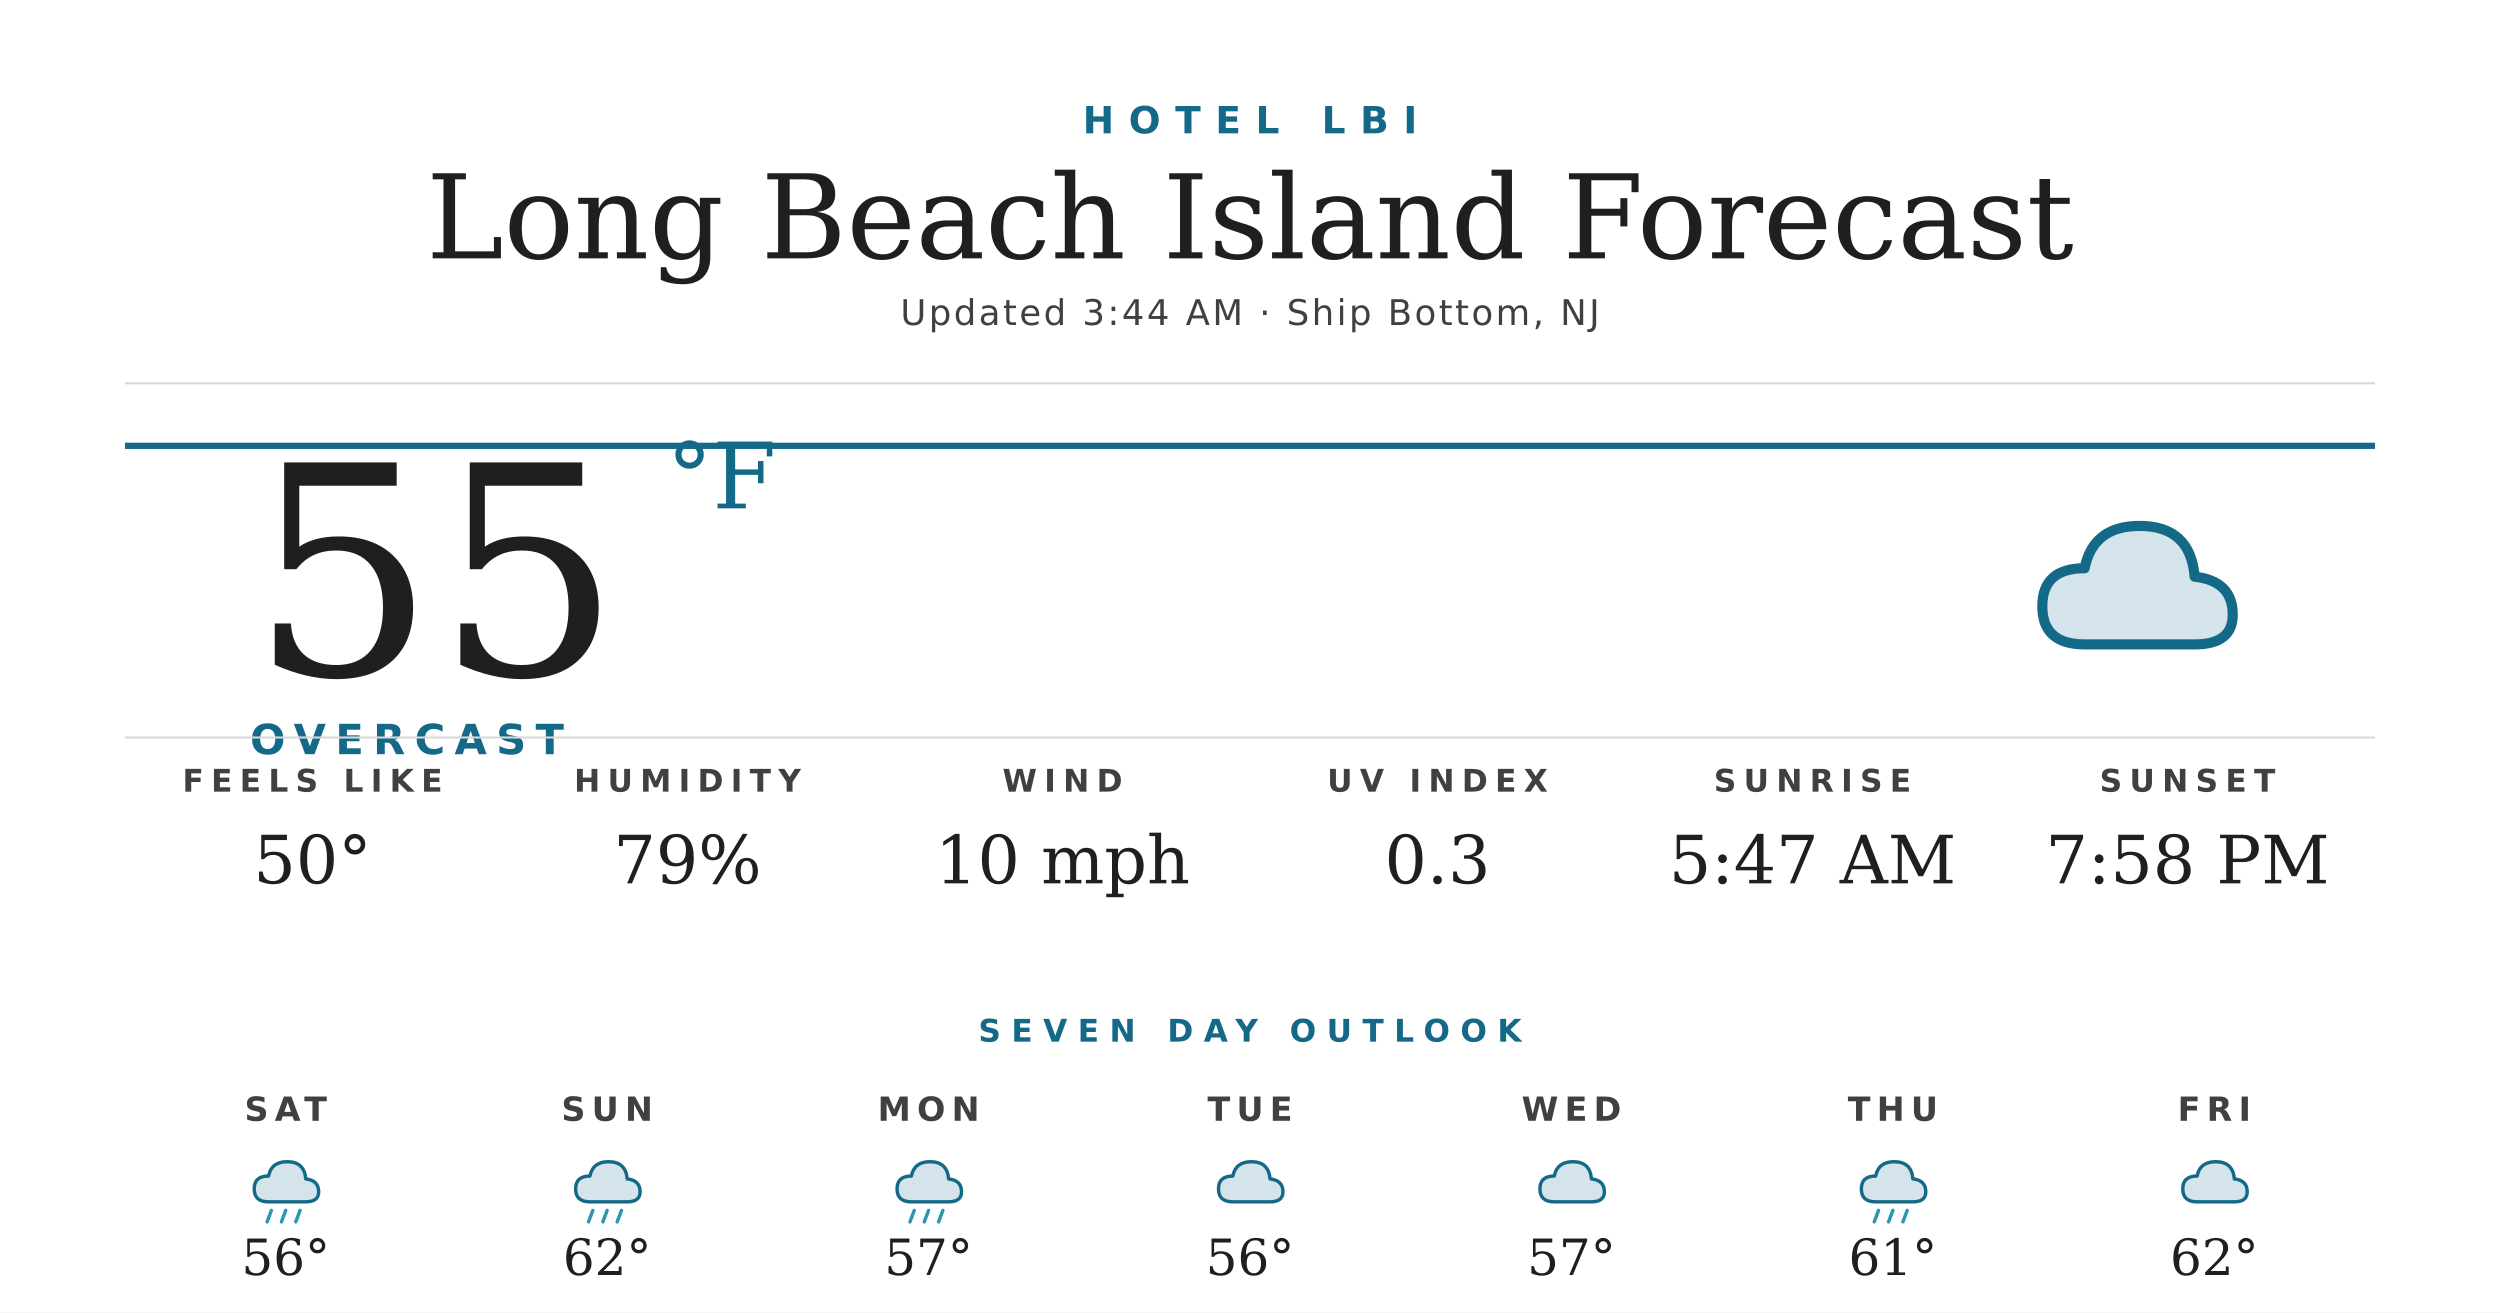
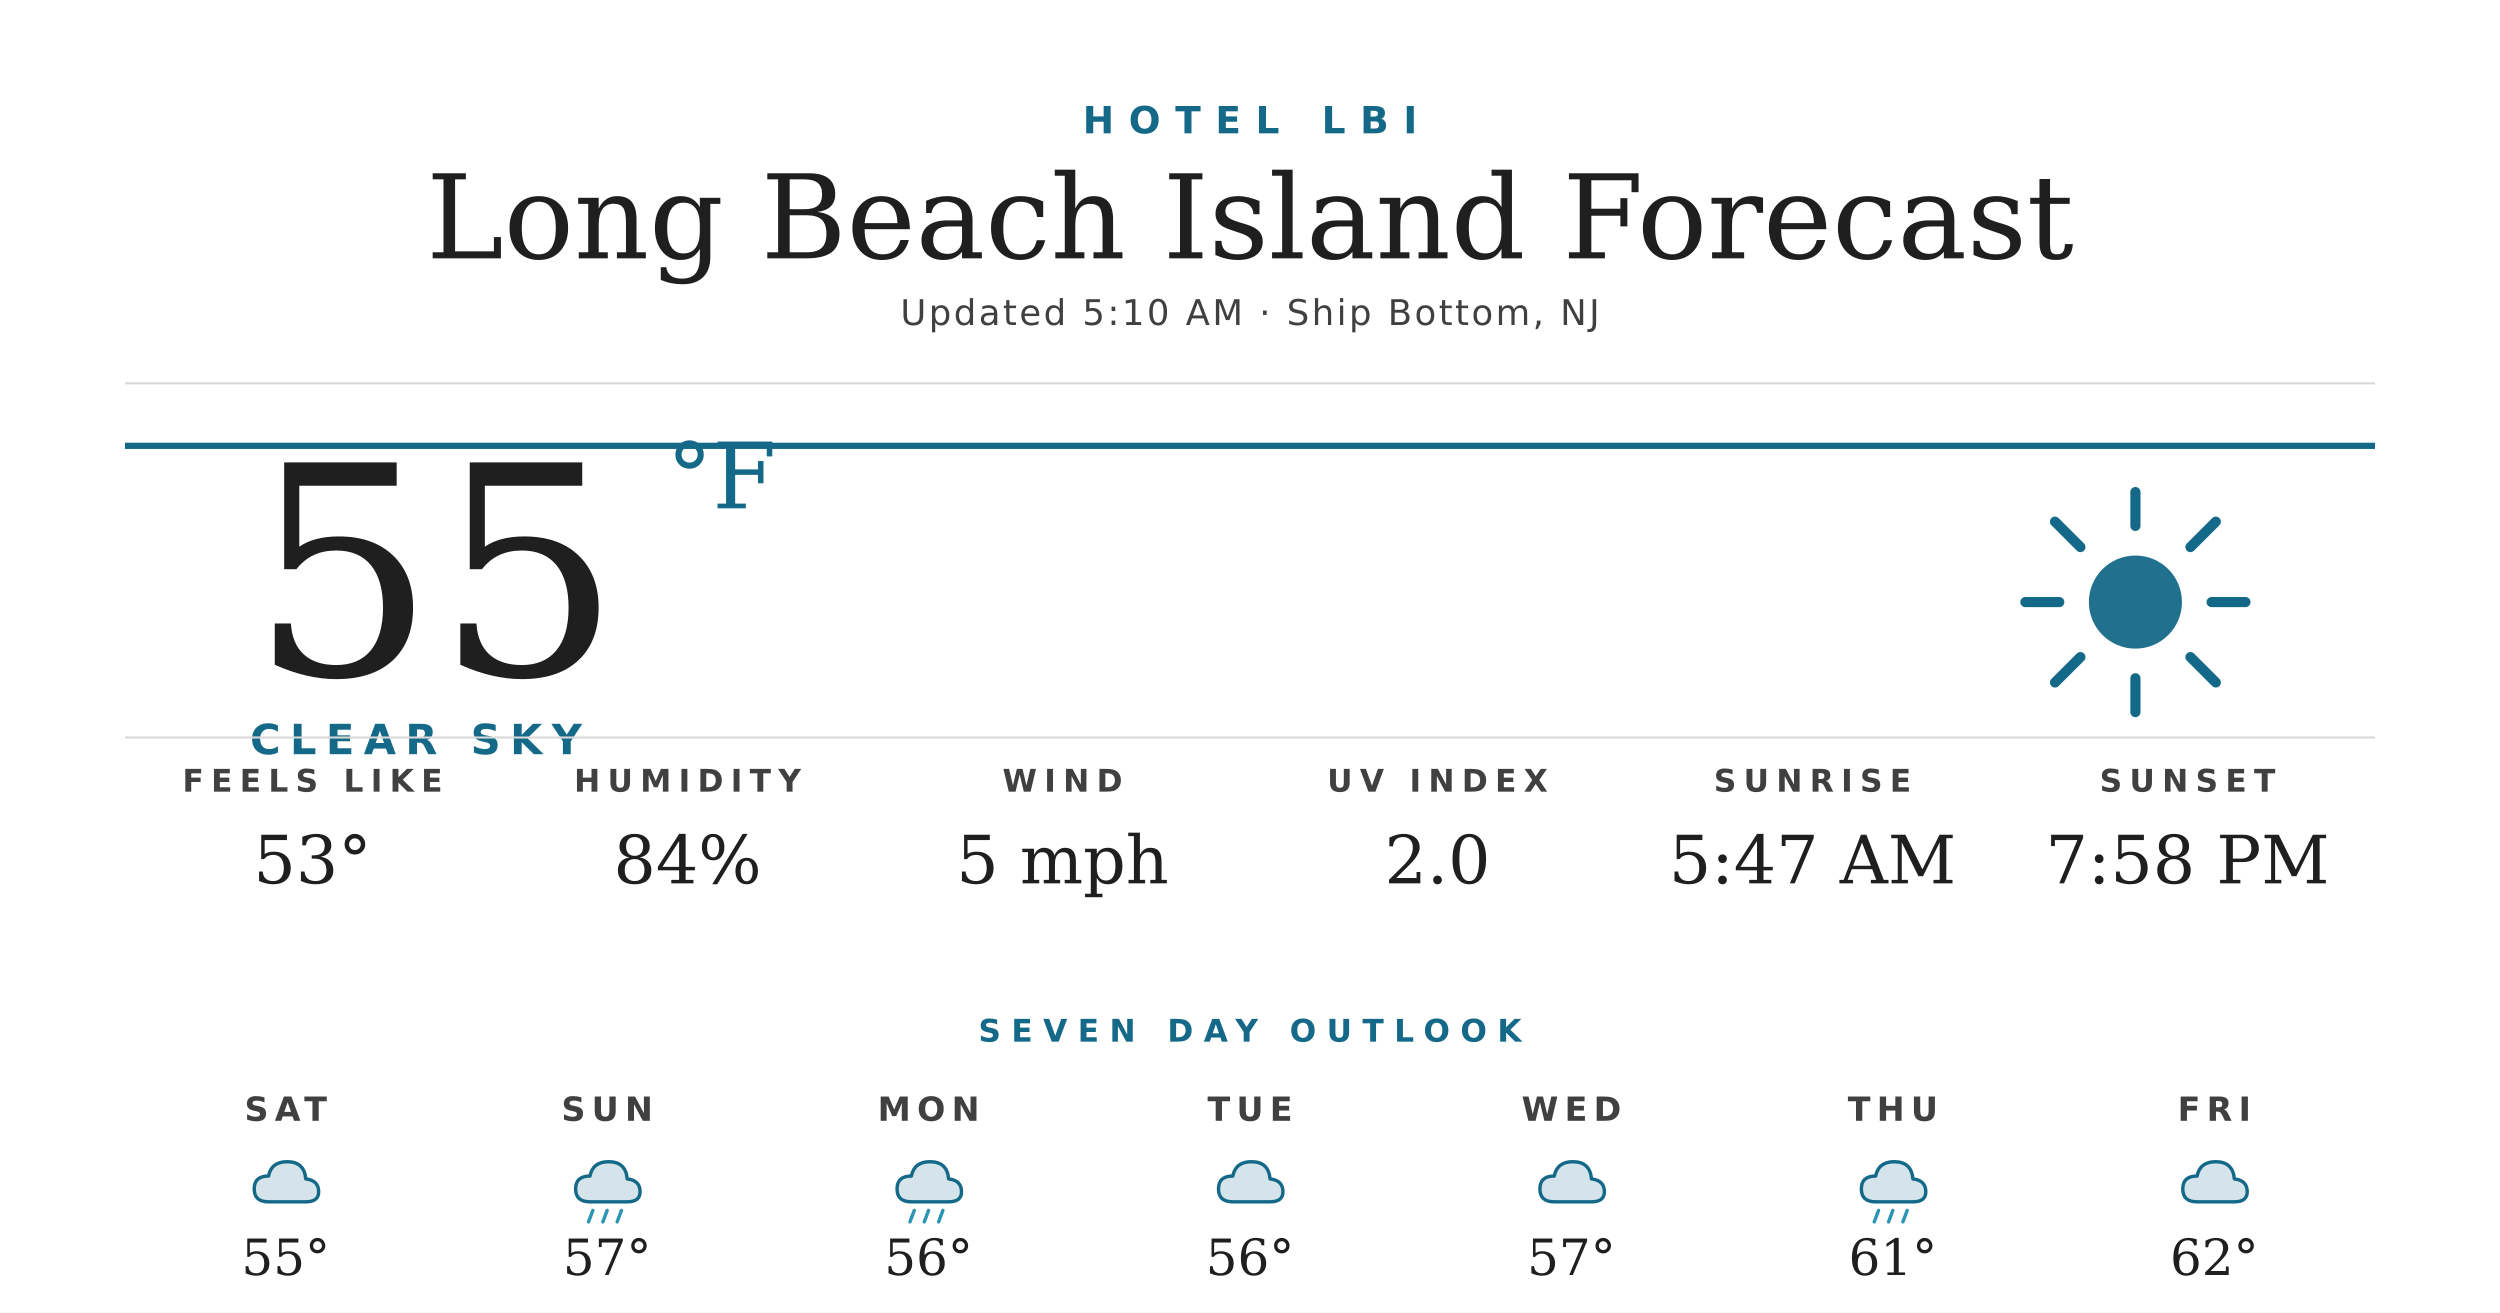
<svg xmlns="http://www.w3.org/2000/svg" width="1200" height="630" viewBox="0 0 1200 630">
  <rect width="1200" height="630" fill="#ffffff" />
  <text x="600" y="64" text-anchor="middle" font-family="'Montserrat Bold', 'Montserrat', 'DejaVu Sans', Helvetica, Arial, sans-serif" font-size="18" font-weight="700" fill="#156988" letter-spacing="7">HOTEL LBI</text>
  <text x="600" y="124" text-anchor="middle" font-family="'Prata', 'DejaVu Serif', Georgia, serif" font-size="56" fill="#1f1f1f">Long Beach Island Forecast</text>
-   <text x="600" y="156" text-anchor="middle" font-family="'Montserrat', 'DejaVu Sans', Helvetica, Arial, sans-serif" font-size="17" font-weight="500" fill="#404040" letter-spacing="1.2">Updated 3:44 AM · Ship Bottom, NJ</text>
+   <text x="600" y="156" text-anchor="middle" font-family="'Montserrat', 'DejaVu Sans', Helvetica, Arial, sans-serif" font-size="17" font-weight="500" fill="#404040" letter-spacing="1.2">Updated 5:10 AM · Ship Bottom, NJ</text>
  <line x1="60" y1="184" x2="1140" y2="184" stroke="#d8d8d8" stroke-width="1" />
  <line x1="60" y1="214" x2="1140" y2="214" stroke="#156988" stroke-width="3" />
  <text x="120" y="324" font-family="'Prata', 'DejaVu Serif', Georgia, serif" font-size="140" fill="#1f1f1f">55</text>
  <text x="320" y="244" font-family="'Prata', 'DejaVu Serif', Georgia, serif" font-size="44" fill="#156988">°F</text>
-   <text x="120" y="362" font-family="'Montserrat Bold', 'Montserrat', 'DejaVu Sans', Helvetica, Arial, sans-serif" font-size="20" font-weight="700" fill="#156988" letter-spacing="4.5">OVERCAST</text>
+   <text x="120" y="362" font-family="'Montserrat Bold', 'Montserrat', 'DejaVu Sans', Helvetica, Arial, sans-serif" font-size="20" font-weight="700" fill="#156988" letter-spacing="4.5">CLEAR SKY</text>
  <g transform="translate(960,224) scale(2.03125)">
-     <path d="M20 42 Q10 42 10 33 Q10 24 20 24 Q22 14 33 14 Q45 14 46 26 Q55 27 55 35 Q55 42 46 42 Z" fill="#156988" opacity="0.18" />
-     <path d="M20 42 Q10 42 10 33 Q10 24 20 24 Q22 14 33 14 Q45 14 46 26 Q55 27 55 35 Q55 42 46 42 Z" fill="none" stroke="#156988" stroke-width="2.4" stroke-linejoin="round" />
+     <circle cx="32" cy="32" r="11" fill="#156988" opacity="0.95" />
+     <g stroke="#156988" stroke-width="2.4" stroke-linecap="round">
+       <line x1="32" y1="6" x2="32" y2="14" />
+       <line x1="32" y1="50" x2="32" y2="58" />
+       <line x1="6" y1="32" x2="14" y2="32" />
+       <line x1="50" y1="32" x2="58" y2="32" />
+       <line x1="13" y1="13" x2="19" y2="19" />
+       <line x1="45" y1="45" x2="51" y2="51" />
+       <line x1="13" y1="51" x2="19" y2="45" />
+       <line x1="45" y1="19" x2="51" y2="13" />
+     </g>
  </g>
  <line x1="60" y1="354" x2="1140" y2="354" stroke="#d8d8d8" stroke-width="1" />
  <text x="150" y="380" text-anchor="middle" font-family="'Montserrat Bold', 'Montserrat', 'DejaVu Sans', Helvetica, Arial, sans-serif" font-size="15" font-weight="700" fill="#404040" letter-spacing="3.5">FEELS LIKE</text>
-   <text x="150" y="424" text-anchor="middle" font-family="'Prata', 'DejaVu Serif', Georgia, serif" font-size="32" fill="#1f1f1f">50°</text>
+   <text x="150" y="424" text-anchor="middle" font-family="'Prata', 'DejaVu Serif', Georgia, serif" font-size="32" fill="#1f1f1f">53°</text>
  <text x="330" y="380" text-anchor="middle" font-family="'Montserrat Bold', 'Montserrat', 'DejaVu Sans', Helvetica, Arial, sans-serif" font-size="15" font-weight="700" fill="#404040" letter-spacing="3.5">HUMIDITY</text>
-   <text x="330" y="424" text-anchor="middle" font-family="'Prata', 'DejaVu Serif', Georgia, serif" font-size="32" fill="#1f1f1f">79%</text>
+   <text x="330" y="424" text-anchor="middle" font-family="'Prata', 'DejaVu Serif', Georgia, serif" font-size="32" fill="#1f1f1f">84%</text>
  <text x="510" y="380" text-anchor="middle" font-family="'Montserrat Bold', 'Montserrat', 'DejaVu Sans', Helvetica, Arial, sans-serif" font-size="15" font-weight="700" fill="#404040" letter-spacing="3.5">WIND</text>
-   <text x="510" y="424" text-anchor="middle" font-family="'Prata', 'DejaVu Serif', Georgia, serif" font-size="32" fill="#1f1f1f">10 mph</text>
+   <text x="510" y="424" text-anchor="middle" font-family="'Prata', 'DejaVu Serif', Georgia, serif" font-size="32" fill="#1f1f1f">5 mph</text>
  <text x="690" y="380" text-anchor="middle" font-family="'Montserrat Bold', 'Montserrat', 'DejaVu Sans', Helvetica, Arial, sans-serif" font-size="15" font-weight="700" fill="#404040" letter-spacing="3.5">UV INDEX</text>
-   <text x="690" y="424" text-anchor="middle" font-family="'Prata', 'DejaVu Serif', Georgia, serif" font-size="32" fill="#1f1f1f">0.3</text>
+   <text x="690" y="424" text-anchor="middle" font-family="'Prata', 'DejaVu Serif', Georgia, serif" font-size="32" fill="#1f1f1f">2.0</text>
  <text x="870" y="380" text-anchor="middle" font-family="'Montserrat Bold', 'Montserrat', 'DejaVu Sans', Helvetica, Arial, sans-serif" font-size="15" font-weight="700" fill="#404040" letter-spacing="3.5">SUNRISE</text>
  <text x="870" y="424" text-anchor="middle" font-family="'Prata', 'DejaVu Serif', Georgia, serif" font-size="32" fill="#1f1f1f">5:47 AM</text>
  <text x="1050" y="380" text-anchor="middle" font-family="'Montserrat Bold', 'Montserrat', 'DejaVu Sans', Helvetica, Arial, sans-serif" font-size="15" font-weight="700" fill="#404040" letter-spacing="3.5">SUNSET</text>
  <text x="1050" y="424" text-anchor="middle" font-family="'Prata', 'DejaVu Serif', Georgia, serif" font-size="32" fill="#1f1f1f">7:58 PM</text>
  <text x="600" y="500" text-anchor="middle" font-family="'Montserrat Bold', 'Montserrat', 'DejaVu Sans', Helvetica, Arial, sans-serif" font-size="15" font-weight="700" fill="#156988" letter-spacing="5">SEVEN DAY OUTLOOK</text>
  <text x="137.143" y="538" text-anchor="middle" font-family="'Montserrat Bold', 'Montserrat', 'DejaVu Sans', Helvetica, Arial, sans-serif" font-size="16" font-weight="700" fill="#404040" letter-spacing="3">SAT</text>
  <g transform="translate(115.1429,548) scale(0.6875)">
    <path d="M20 42 Q10 42 10 33 Q10 24 20 24 Q22 14 33 14 Q45 14 46 26 Q55 27 55 35 Q55 42 46 42 Z" fill="#156988" opacity="0.18" />
    <path d="M20 42 Q10 42 10 33 Q10 24 20 24 Q22 14 33 14 Q45 14 46 26 Q55 27 55 35 Q55 42 46 42 Z" fill="none" stroke="#156988" stroke-width="2.4" stroke-linejoin="round" />
-     <g stroke="#2C95B3" stroke-width="2.4" stroke-linecap="round">
-       <line x1="22" y1="48" x2="19" y2="56" />
-       <line x1="32" y1="48" x2="29" y2="56" />
-       <line x1="42" y1="48" x2="39" y2="56" />
-     </g>
  </g>
-   <text x="137.143" y="612" text-anchor="middle" font-family="'Prata', 'DejaVu Serif', Georgia, serif" font-size="24" fill="#1f1f1f">56°</text>
+   <text x="137.143" y="612" text-anchor="middle" font-family="'Prata', 'DejaVu Serif', Georgia, serif" font-size="24" fill="#1f1f1f">55°</text>
  <text x="291.429" y="538" text-anchor="middle" font-family="'Montserrat Bold', 'Montserrat', 'DejaVu Sans', Helvetica, Arial, sans-serif" font-size="16" font-weight="700" fill="#404040" letter-spacing="3">SUN</text>
  <g transform="translate(269.4286,548) scale(0.6875)">
    <path d="M20 42 Q10 42 10 33 Q10 24 20 24 Q22 14 33 14 Q45 14 46 26 Q55 27 55 35 Q55 42 46 42 Z" fill="#156988" opacity="0.18" />
    <path d="M20 42 Q10 42 10 33 Q10 24 20 24 Q22 14 33 14 Q45 14 46 26 Q55 27 55 35 Q55 42 46 42 Z" fill="none" stroke="#156988" stroke-width="2.4" stroke-linejoin="round" />
    <g stroke="#2C95B3" stroke-width="2.4" stroke-linecap="round">
      <line x1="22" y1="48" x2="19" y2="56" />
      <line x1="32" y1="48" x2="29" y2="56" />
      <line x1="42" y1="48" x2="39" y2="56" />
    </g>
  </g>
-   <text x="291.429" y="612" text-anchor="middle" font-family="'Prata', 'DejaVu Serif', Georgia, serif" font-size="24" fill="#1f1f1f">62°</text>
+   <text x="291.429" y="612" text-anchor="middle" font-family="'Prata', 'DejaVu Serif', Georgia, serif" font-size="24" fill="#1f1f1f">57°</text>
  <text x="445.714" y="538" text-anchor="middle" font-family="'Montserrat Bold', 'Montserrat', 'DejaVu Sans', Helvetica, Arial, sans-serif" font-size="16" font-weight="700" fill="#404040" letter-spacing="3">MON</text>
  <g transform="translate(423.7143,548) scale(0.6875)">
    <path d="M20 42 Q10 42 10 33 Q10 24 20 24 Q22 14 33 14 Q45 14 46 26 Q55 27 55 35 Q55 42 46 42 Z" fill="#156988" opacity="0.18" />
    <path d="M20 42 Q10 42 10 33 Q10 24 20 24 Q22 14 33 14 Q45 14 46 26 Q55 27 55 35 Q55 42 46 42 Z" fill="none" stroke="#156988" stroke-width="2.4" stroke-linejoin="round" />
    <g stroke="#2C95B3" stroke-width="2.4" stroke-linecap="round">
      <line x1="22" y1="48" x2="19" y2="56" />
      <line x1="32" y1="48" x2="29" y2="56" />
      <line x1="42" y1="48" x2="39" y2="56" />
    </g>
  </g>
-   <text x="445.714" y="612" text-anchor="middle" font-family="'Prata', 'DejaVu Serif', Georgia, serif" font-size="24" fill="#1f1f1f">57°</text>
+   <text x="445.714" y="612" text-anchor="middle" font-family="'Prata', 'DejaVu Serif', Georgia, serif" font-size="24" fill="#1f1f1f">56°</text>
  <text x="600" y="538" text-anchor="middle" font-family="'Montserrat Bold', 'Montserrat', 'DejaVu Sans', Helvetica, Arial, sans-serif" font-size="16" font-weight="700" fill="#404040" letter-spacing="3">TUE</text>
  <g transform="translate(578,548) scale(0.6875)">
    <path d="M20 42 Q10 42 10 33 Q10 24 20 24 Q22 14 33 14 Q45 14 46 26 Q55 27 55 35 Q55 42 46 42 Z" fill="#156988" opacity="0.18" />
    <path d="M20 42 Q10 42 10 33 Q10 24 20 24 Q22 14 33 14 Q45 14 46 26 Q55 27 55 35 Q55 42 46 42 Z" fill="none" stroke="#156988" stroke-width="2.4" stroke-linejoin="round" />
  </g>
  <text x="600" y="612" text-anchor="middle" font-family="'Prata', 'DejaVu Serif', Georgia, serif" font-size="24" fill="#1f1f1f">56°</text>
  <text x="754.286" y="538" text-anchor="middle" font-family="'Montserrat Bold', 'Montserrat', 'DejaVu Sans', Helvetica, Arial, sans-serif" font-size="16" font-weight="700" fill="#404040" letter-spacing="3">WED</text>
  <g transform="translate(732.2857,548) scale(0.6875)">
    <path d="M20 42 Q10 42 10 33 Q10 24 20 24 Q22 14 33 14 Q45 14 46 26 Q55 27 55 35 Q55 42 46 42 Z" fill="#156988" opacity="0.18" />
    <path d="M20 42 Q10 42 10 33 Q10 24 20 24 Q22 14 33 14 Q45 14 46 26 Q55 27 55 35 Q55 42 46 42 Z" fill="none" stroke="#156988" stroke-width="2.4" stroke-linejoin="round" />
  </g>
  <text x="754.286" y="612" text-anchor="middle" font-family="'Prata', 'DejaVu Serif', Georgia, serif" font-size="24" fill="#1f1f1f">57°</text>
  <text x="908.571" y="538" text-anchor="middle" font-family="'Montserrat Bold', 'Montserrat', 'DejaVu Sans', Helvetica, Arial, sans-serif" font-size="16" font-weight="700" fill="#404040" letter-spacing="3">THU</text>
  <g transform="translate(886.5714,548) scale(0.6875)">
    <path d="M20 42 Q10 42 10 33 Q10 24 20 24 Q22 14 33 14 Q45 14 46 26 Q55 27 55 35 Q55 42 46 42 Z" fill="#156988" opacity="0.18" />
    <path d="M20 42 Q10 42 10 33 Q10 24 20 24 Q22 14 33 14 Q45 14 46 26 Q55 27 55 35 Q55 42 46 42 Z" fill="none" stroke="#156988" stroke-width="2.4" stroke-linejoin="round" />
    <g stroke="#2C95B3" stroke-width="2.4" stroke-linecap="round">
      <line x1="22" y1="48" x2="19" y2="56" />
      <line x1="32" y1="48" x2="29" y2="56" />
      <line x1="42" y1="48" x2="39" y2="56" />
    </g>
  </g>
  <text x="908.571" y="612" text-anchor="middle" font-family="'Prata', 'DejaVu Serif', Georgia, serif" font-size="24" fill="#1f1f1f">61°</text>
  <text x="1062.857" y="538" text-anchor="middle" font-family="'Montserrat Bold', 'Montserrat', 'DejaVu Sans', Helvetica, Arial, sans-serif" font-size="16" font-weight="700" fill="#404040" letter-spacing="3">FRI</text>
  <g transform="translate(1040.857,548) scale(0.6875)">
    <path d="M20 42 Q10 42 10 33 Q10 24 20 24 Q22 14 33 14 Q45 14 46 26 Q55 27 55 35 Q55 42 46 42 Z" fill="#156988" opacity="0.18" />
    <path d="M20 42 Q10 42 10 33 Q10 24 20 24 Q22 14 33 14 Q45 14 46 26 Q55 27 55 35 Q55 42 46 42 Z" fill="none" stroke="#156988" stroke-width="2.4" stroke-linejoin="round" />
  </g>
  <text x="1062.857" y="612" text-anchor="middle" font-family="'Prata', 'DejaVu Serif', Georgia, serif" font-size="24" fill="#1f1f1f">62°</text>
</svg>
